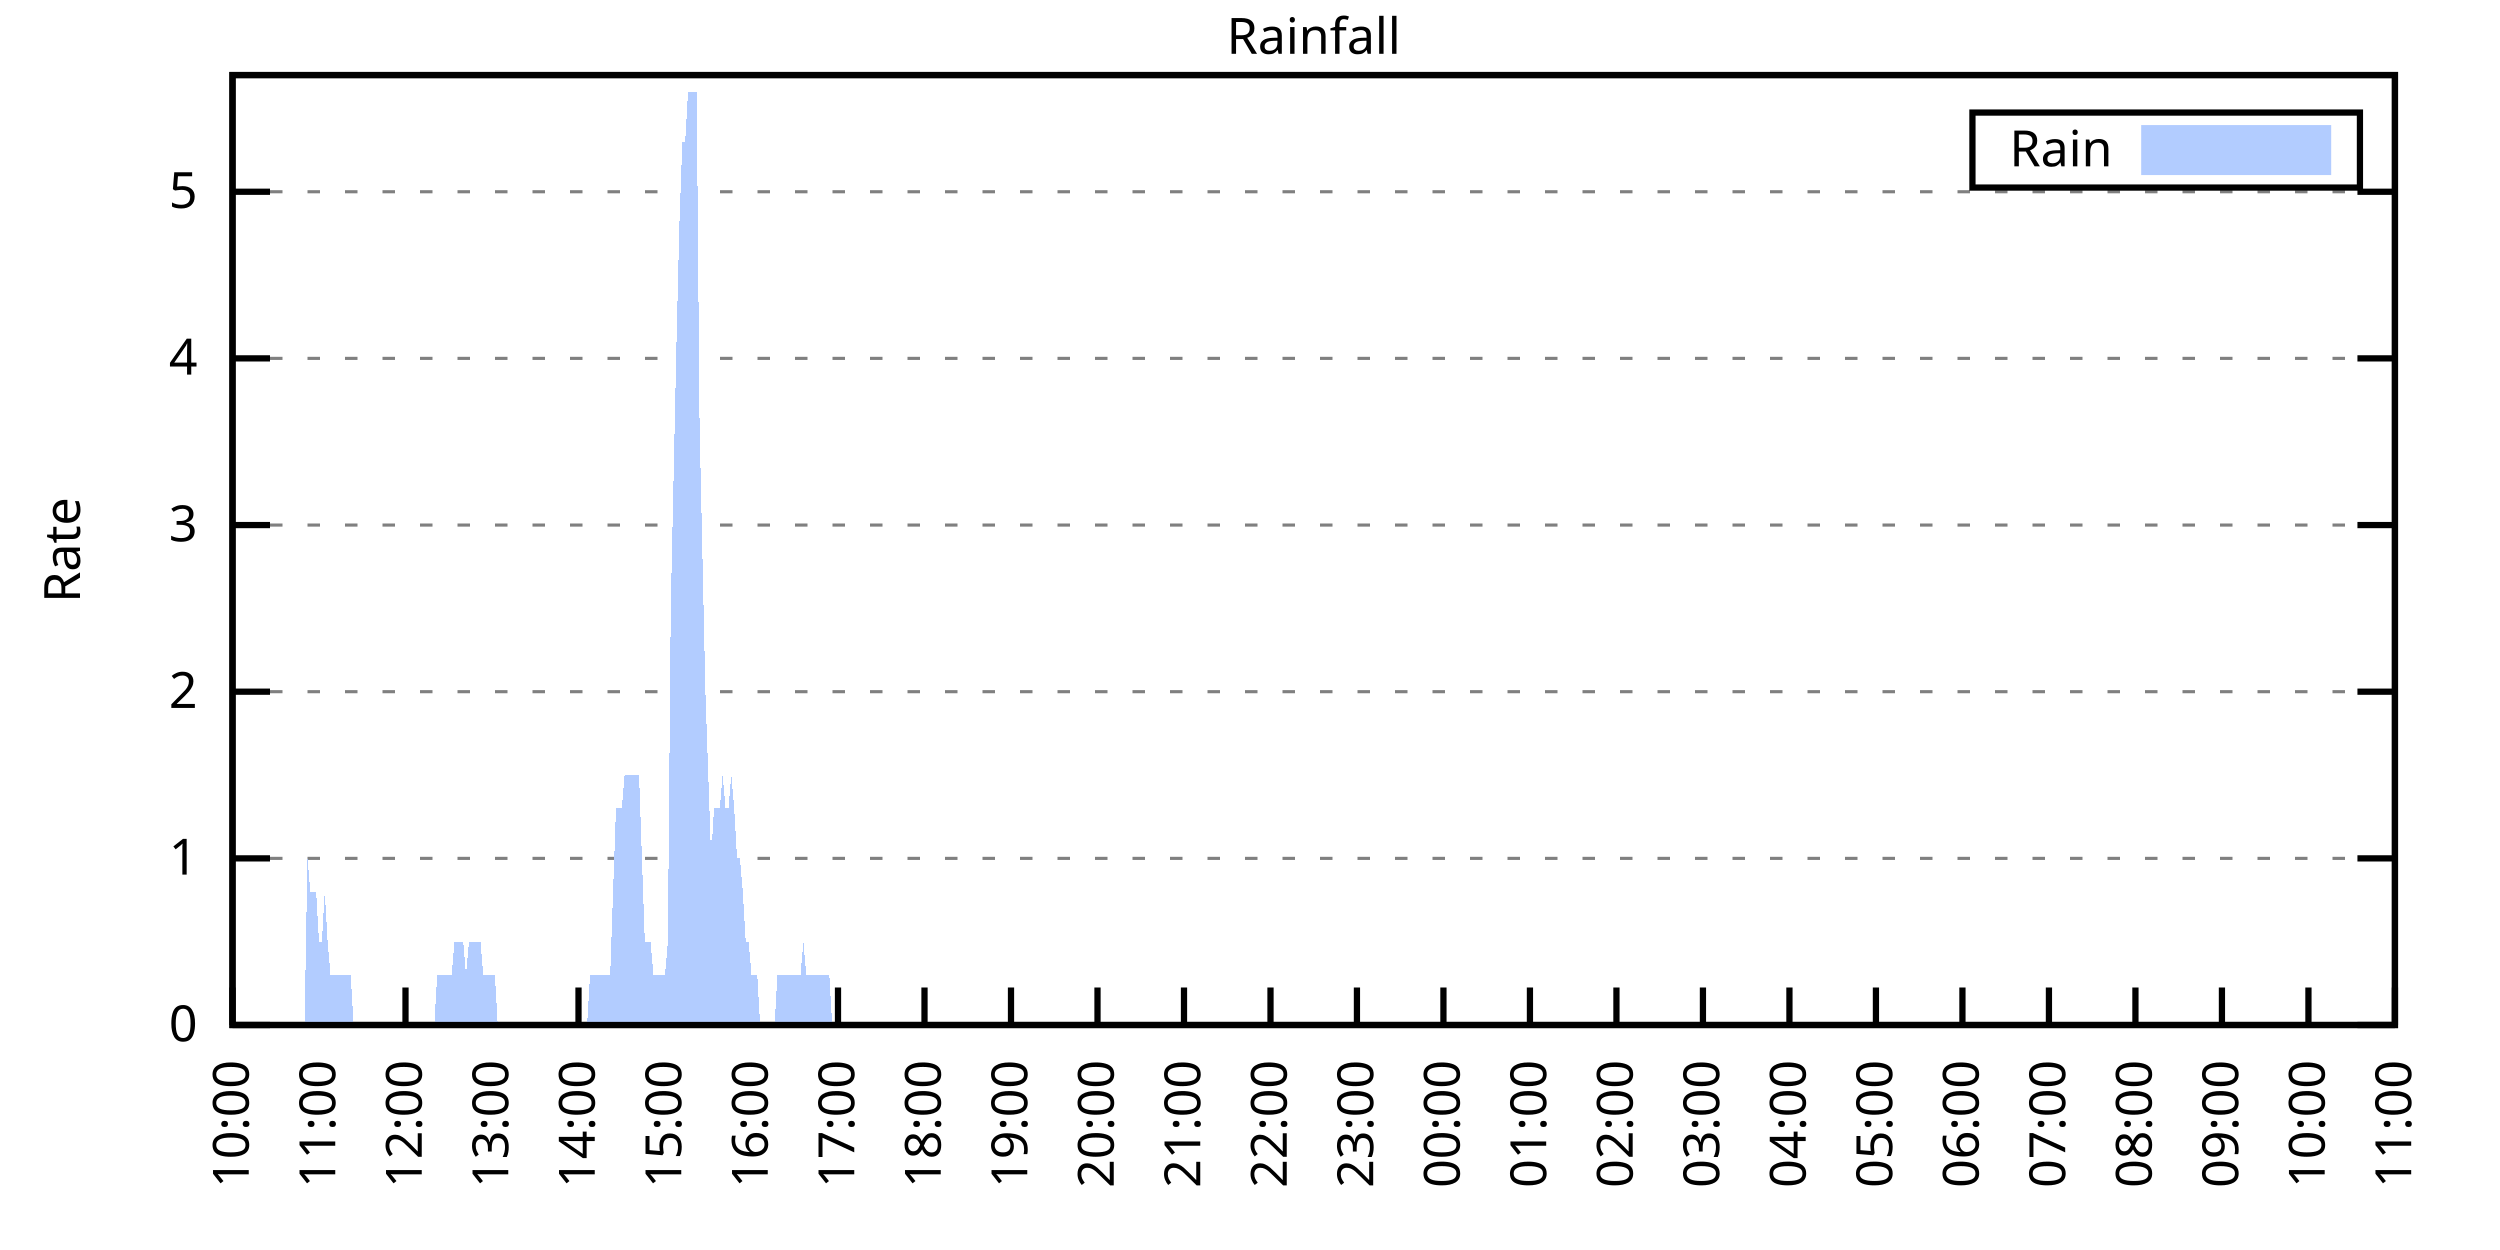
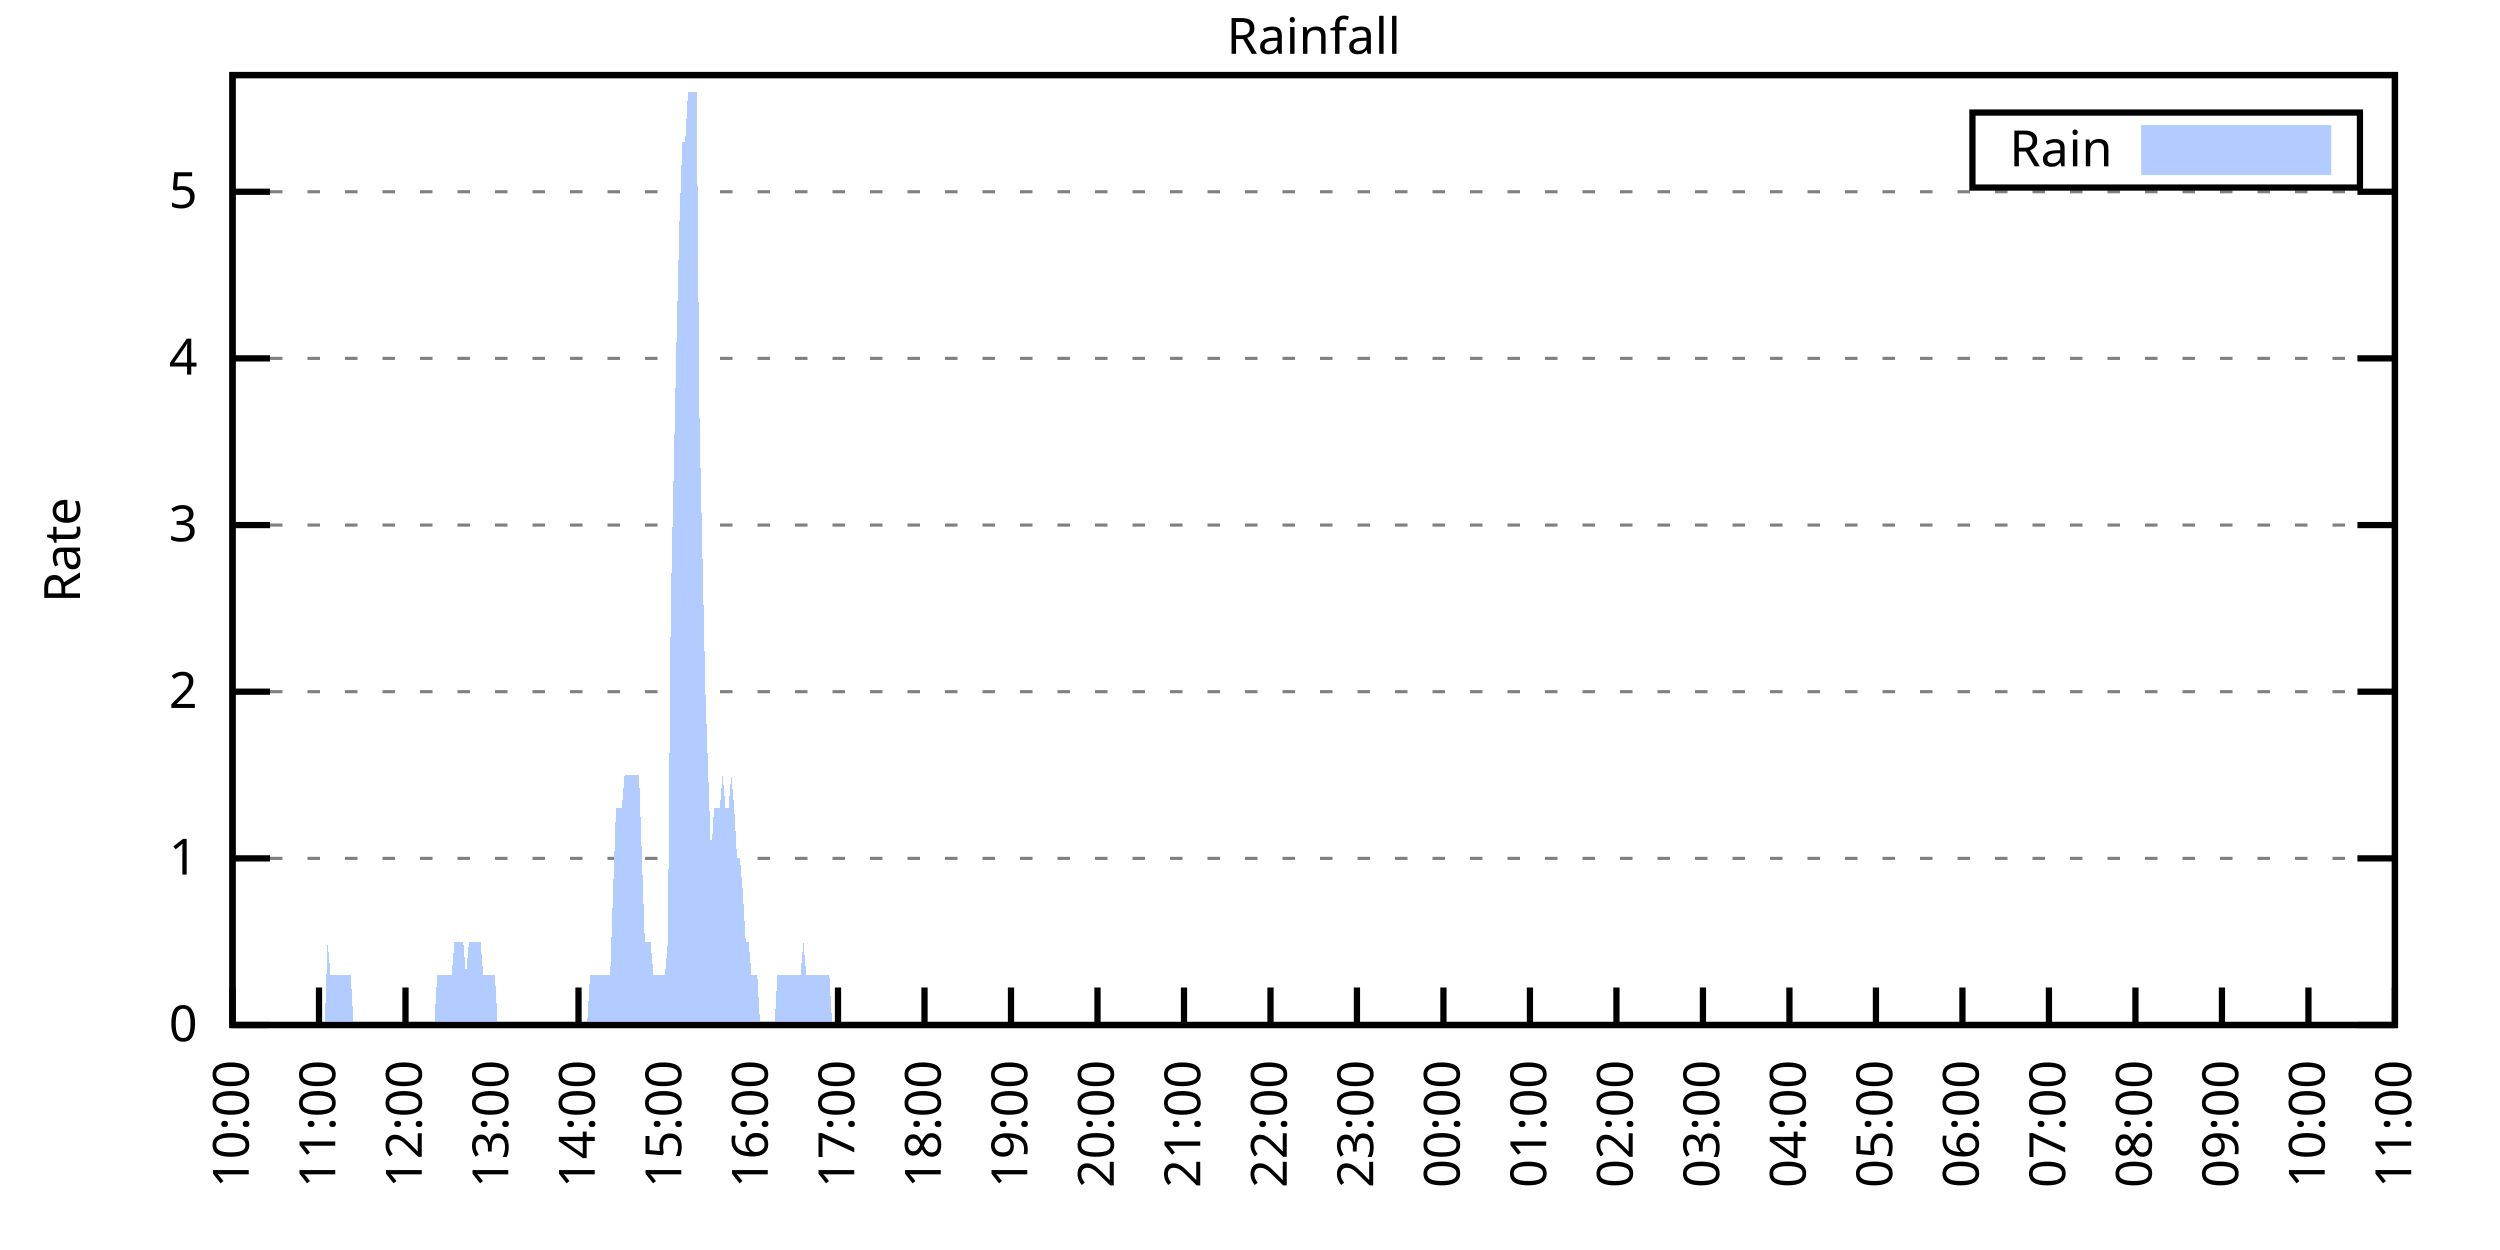
<svg xmlns="http://www.w3.org/2000/svg" xmlns:xlink="http://www.w3.org/1999/xlink" width="400" height="200" viewBox="0 0 400 200">
  <g id="gnuplot_canvas">
    <rect x="0" y="0" width="400" height="200" fill="none" />
    <defs>
      <circle id="gpDot" r="0.5" stroke-width="0.5" stroke="currentColor" />
      <path id="gpPt0" stroke-width="0.333" stroke="currentColor" d="M-1,0 h2 M0,-1 v2" />
      <path id="gpPt1" stroke-width="0.333" stroke="currentColor" d="M-1,-1 L1,1 M1,-1 L-1,1" />
      <path id="gpPt2" stroke-width="0.333" stroke="currentColor" d="M-1,0 L1,0 M0,-1 L0,1 M-1,-1 L1,1 M-1,1 L1,-1" />
      <rect id="gpPt3" stroke-width="0.333" stroke="currentColor" x="-1" y="-1" width="2" height="2" />
      <rect id="gpPt4" stroke-width="0.333" stroke="currentColor" fill="currentColor" x="-1" y="-1" width="2" height="2" />
      <circle id="gpPt5" stroke-width="0.333" stroke="currentColor" cx="0" cy="0" r="1" />
      <use xlink:href="#gpPt5" id="gpPt6" fill="currentColor" stroke="none" />
      <path id="gpPt7" stroke-width="0.333" stroke="currentColor" d="M0,-1.33 L-1.33,0.67 L1.33,0.67 z" />
      <use xlink:href="#gpPt7" id="gpPt8" fill="currentColor" stroke="none" />
      <use xlink:href="#gpPt7" id="gpPt9" stroke="currentColor" transform="rotate(180)" />
      <use xlink:href="#gpPt9" id="gpPt10" fill="currentColor" stroke="none" />
      <use xlink:href="#gpPt3" id="gpPt11" stroke="currentColor" transform="rotate(45)" />
      <use xlink:href="#gpPt11" id="gpPt12" fill="currentColor" stroke="none" />
      <path id="gpPt13" stroke-width="0.333" stroke="currentColor" d="M0,1.330 L1.265,0.411 L0.782,-1.067 L-0.782,-1.076 L-1.265,0.411 z" />
      <use xlink:href="#gpPt13" id="gpPt14" fill="currentColor" stroke="none" />
      <filter id="textbox" filterUnits="objectBoundingBox" x="0" y="0" height="1" width="1">
        <feFlood flood-color="white" flood-opacity="1" result="bgnd" />
        <feComposite in="SourceGraphic" in2="bgnd" operator="atop" />
      </filter>
      <filter id="greybox" filterUnits="objectBoundingBox" x="0" y="0" height="1" width="1">
        <feFlood flood-color="lightgrey" flood-opacity="1" result="grey" />
        <feComposite in="SourceGraphic" in2="grey" operator="atop" />
      </filter>
    </defs>
    <g fill="none" color="white" stroke="currentColor" stroke-width="1.00" stroke-linecap="butt" stroke-linejoin="miter">
</g>
    <g fill="none" color="black" stroke="currentColor" stroke-width="1.00" stroke-linecap="butt" stroke-linejoin="miter">
      <g stroke="none" shape-rendering="crispEdges">
        <polygon fill="rgb(255, 255, 255)" points="37.20,164.00 383.18,164.00 383.18,12.02 37.20,12.02 " />
      </g>
    </g>
    <g fill="none" color="black" stroke="currentColor" stroke-width="1.00" stroke-linecap="butt" stroke-linejoin="miter">
</g>
    <g fill="none" color="black" stroke="black" stroke-width="0.50" stroke-linecap="butt" stroke-linejoin="miter">
</g>
    <g fill="none" color="gray" stroke="currentColor" stroke-width="0.50" stroke-linecap="butt" stroke-linejoin="miter">
      <path stroke="gray" stroke-dasharray="2,4" class="gridline" d="M37.20,164.00 L383.19,164.00  " />
    </g>
    <g fill="none" color="gray" stroke="gray" stroke-width="1.00" stroke-linecap="butt" stroke-linejoin="miter">
</g>
    <g fill="none" color="black" stroke="currentColor" stroke-width="1.00" stroke-linecap="butt" stroke-linejoin="miter">
      <path stroke="black" d="M37.20,164.00 L43.20,164.00 M383.19,164.00 L377.19,164.00  " />
      <g transform="translate(31.60,166.60)" stroke="none" fill="black" font-family="Sans" font-size="8.00" text-anchor="end">
        <text>
          <tspan font-family="Sans"> 0</tspan>
        </text>
      </g>
    </g>
    <g fill="none" color="black" stroke="currentColor" stroke-width="1.00" stroke-linecap="butt" stroke-linejoin="miter">
</g>
    <g fill="none" color="black" stroke="black" stroke-width="0.50" stroke-linecap="butt" stroke-linejoin="miter">
</g>
    <g fill="none" color="gray" stroke="currentColor" stroke-width="0.50" stroke-linecap="butt" stroke-linejoin="miter">
      <path stroke="gray" stroke-dasharray="2,4" class="gridline" d="M37.20,137.34 L383.19,137.34  " />
    </g>
    <g fill="none" color="gray" stroke="gray" stroke-width="1.00" stroke-linecap="butt" stroke-linejoin="miter">
</g>
    <g fill="none" color="black" stroke="currentColor" stroke-width="1.00" stroke-linecap="butt" stroke-linejoin="miter">
      <path stroke="black" d="M37.20,137.34 L43.20,137.34 M383.19,137.34 L377.19,137.34  " />
      <g transform="translate(31.60,139.94)" stroke="none" fill="black" font-family="Sans" font-size="8.00" text-anchor="end">
        <text>
          <tspan font-family="Sans"> 1</tspan>
        </text>
      </g>
    </g>
    <g fill="none" color="black" stroke="currentColor" stroke-width="1.00" stroke-linecap="butt" stroke-linejoin="miter">
</g>
    <g fill="none" color="black" stroke="black" stroke-width="0.50" stroke-linecap="butt" stroke-linejoin="miter">
</g>
    <g fill="none" color="gray" stroke="currentColor" stroke-width="0.50" stroke-linecap="butt" stroke-linejoin="miter">
      <path stroke="gray" stroke-dasharray="2,4" class="gridline" d="M37.20,110.67 L383.19,110.67  " />
    </g>
    <g fill="none" color="gray" stroke="gray" stroke-width="1.00" stroke-linecap="butt" stroke-linejoin="miter">
</g>
    <g fill="none" color="black" stroke="currentColor" stroke-width="1.00" stroke-linecap="butt" stroke-linejoin="miter">
      <path stroke="black" d="M37.20,110.67 L43.20,110.67 M383.19,110.67 L377.19,110.67  " />
      <g transform="translate(31.60,113.27)" stroke="none" fill="black" font-family="Sans" font-size="8.00" text-anchor="end">
        <text>
          <tspan font-family="Sans"> 2</tspan>
        </text>
      </g>
    </g>
    <g fill="none" color="black" stroke="currentColor" stroke-width="1.00" stroke-linecap="butt" stroke-linejoin="miter">
</g>
    <g fill="none" color="black" stroke="black" stroke-width="0.50" stroke-linecap="butt" stroke-linejoin="miter">
</g>
    <g fill="none" color="gray" stroke="currentColor" stroke-width="0.50" stroke-linecap="butt" stroke-linejoin="miter">
      <path stroke="gray" stroke-dasharray="2,4" class="gridline" d="M37.20,84.01 L383.19,84.01  " />
    </g>
    <g fill="none" color="gray" stroke="gray" stroke-width="1.00" stroke-linecap="butt" stroke-linejoin="miter">
</g>
    <g fill="none" color="black" stroke="currentColor" stroke-width="1.00" stroke-linecap="butt" stroke-linejoin="miter">
      <path stroke="black" d="M37.20,84.01 L43.20,84.01 M383.19,84.01 L377.19,84.01  " />
      <g transform="translate(31.60,86.61)" stroke="none" fill="black" font-family="Sans" font-size="8.00" text-anchor="end">
        <text>
          <tspan font-family="Sans"> 3</tspan>
        </text>
      </g>
    </g>
    <g fill="none" color="black" stroke="currentColor" stroke-width="1.00" stroke-linecap="butt" stroke-linejoin="miter">
</g>
    <g fill="none" color="black" stroke="black" stroke-width="0.50" stroke-linecap="butt" stroke-linejoin="miter">
</g>
    <g fill="none" color="gray" stroke="currentColor" stroke-width="0.50" stroke-linecap="butt" stroke-linejoin="miter">
      <path stroke="gray" stroke-dasharray="2,4" class="gridline" d="M37.20,57.34 L383.19,57.34  " />
    </g>
    <g fill="none" color="gray" stroke="gray" stroke-width="1.00" stroke-linecap="butt" stroke-linejoin="miter">
</g>
    <g fill="none" color="black" stroke="currentColor" stroke-width="1.00" stroke-linecap="butt" stroke-linejoin="miter">
      <path stroke="black" d="M37.20,57.34 L43.20,57.34 M383.19,57.34 L377.19,57.34  " />
      <g transform="translate(31.60,59.94)" stroke="none" fill="black" font-family="Sans" font-size="8.00" text-anchor="end">
        <text>
          <tspan font-family="Sans"> 4</tspan>
        </text>
      </g>
    </g>
    <g fill="none" color="black" stroke="currentColor" stroke-width="1.00" stroke-linecap="butt" stroke-linejoin="miter">
</g>
    <g fill="none" color="black" stroke="black" stroke-width="0.50" stroke-linecap="butt" stroke-linejoin="miter">
</g>
    <g fill="none" color="gray" stroke="currentColor" stroke-width="0.50" stroke-linecap="butt" stroke-linejoin="miter">
      <path stroke="gray" stroke-dasharray="2,4" class="gridline" d="M37.20,30.68 L383.19,30.68  " />
    </g>
    <g fill="none" color="gray" stroke="gray" stroke-width="1.00" stroke-linecap="butt" stroke-linejoin="miter">
</g>
    <g fill="none" color="black" stroke="currentColor" stroke-width="1.00" stroke-linecap="butt" stroke-linejoin="miter">
      <path stroke="black" d="M37.20,30.68 L43.20,30.68 M383.19,30.68 L377.19,30.68  " />
      <g transform="translate(31.60,33.28)" stroke="none" fill="black" font-family="Sans" font-size="8.00" text-anchor="end">
        <text>
          <tspan font-family="Sans"> 5</tspan>
        </text>
      </g>
    </g>
    <g fill="none" color="black" stroke="currentColor" stroke-width="1.00" stroke-linecap="butt" stroke-linejoin="miter">
      <path stroke="black" d="M37.20,164.00 L37.20,158.00  " />
      <g transform="translate(39.80,169.60) rotate(270.00)" stroke="none" fill="black" font-family="Sans" font-size="8.00" text-anchor="end">
        <text>
          <tspan font-family="Sans">10:00</tspan>
        </text>
      </g>
    </g>
    <g fill="none" color="black" stroke="currentColor" stroke-width="1.00" stroke-linecap="butt" stroke-linejoin="miter">
      <path stroke="black" d="M51.04,164.00 L51.04,158.00  " />
      <g transform="translate(53.64,169.60) rotate(270.00)" stroke="none" fill="black" font-family="Sans" font-size="8.00" text-anchor="end">
        <text>
          <tspan font-family="Sans">11:00</tspan>
        </text>
      </g>
    </g>
    <g fill="none" color="black" stroke="currentColor" stroke-width="1.00" stroke-linecap="butt" stroke-linejoin="miter">
      <path stroke="black" d="M64.88,164.00 L64.88,158.00  " />
      <g transform="translate(67.48,169.60) rotate(270.00)" stroke="none" fill="black" font-family="Sans" font-size="8.00" text-anchor="end">
        <text>
          <tspan font-family="Sans">12:00</tspan>
        </text>
      </g>
    </g>
    <g fill="none" color="black" stroke="currentColor" stroke-width="1.00" stroke-linecap="butt" stroke-linejoin="miter">
      <path stroke="black" d="M78.72,164.00 L78.72,158.00  " />
      <g transform="translate(81.32,169.60) rotate(270.00)" stroke="none" fill="black" font-family="Sans" font-size="8.00" text-anchor="end">
        <text>
          <tspan font-family="Sans">13:00</tspan>
        </text>
      </g>
    </g>
    <g fill="none" color="black" stroke="currentColor" stroke-width="1.00" stroke-linecap="butt" stroke-linejoin="miter">
      <path stroke="black" d="M92.56,164.00 L92.56,158.00  " />
      <g transform="translate(95.16,169.60) rotate(270.00)" stroke="none" fill="black" font-family="Sans" font-size="8.00" text-anchor="end">
        <text>
          <tspan font-family="Sans">14:00</tspan>
        </text>
      </g>
    </g>
    <g fill="none" color="black" stroke="currentColor" stroke-width="1.00" stroke-linecap="butt" stroke-linejoin="miter">
      <path stroke="black" d="M106.40,164.00 L106.40,158.00  " />
      <g transform="translate(109.00,169.60) rotate(270.00)" stroke="none" fill="black" font-family="Sans" font-size="8.00" text-anchor="end">
        <text>
          <tspan font-family="Sans">15:00</tspan>
        </text>
      </g>
    </g>
    <g fill="none" color="black" stroke="currentColor" stroke-width="1.00" stroke-linecap="butt" stroke-linejoin="miter">
      <path stroke="black" d="M120.24,164.00 L120.24,158.00  " />
      <g transform="translate(122.84,169.60) rotate(270.00)" stroke="none" fill="black" font-family="Sans" font-size="8.00" text-anchor="end">
        <text>
          <tspan font-family="Sans">16:00</tspan>
        </text>
      </g>
    </g>
    <g fill="none" color="black" stroke="currentColor" stroke-width="1.00" stroke-linecap="butt" stroke-linejoin="miter">
      <path stroke="black" d="M134.08,164.00 L134.08,158.00  " />
      <g transform="translate(136.68,169.60) rotate(270.00)" stroke="none" fill="black" font-family="Sans" font-size="8.00" text-anchor="end">
        <text>
          <tspan font-family="Sans">17:00</tspan>
        </text>
      </g>
    </g>
    <g fill="none" color="black" stroke="currentColor" stroke-width="1.00" stroke-linecap="butt" stroke-linejoin="miter">
      <path stroke="black" d="M147.92,164.00 L147.92,158.00  " />
      <g transform="translate(150.52,169.60) rotate(270.00)" stroke="none" fill="black" font-family="Sans" font-size="8.00" text-anchor="end">
        <text>
          <tspan font-family="Sans">18:00</tspan>
        </text>
      </g>
    </g>
    <g fill="none" color="black" stroke="currentColor" stroke-width="1.00" stroke-linecap="butt" stroke-linejoin="miter">
      <path stroke="black" d="M161.76,164.00 L161.76,158.00  " />
      <g transform="translate(164.36,169.60) rotate(270.00)" stroke="none" fill="black" font-family="Sans" font-size="8.00" text-anchor="end">
        <text>
          <tspan font-family="Sans">19:00</tspan>
        </text>
      </g>
    </g>
    <g fill="none" color="black" stroke="currentColor" stroke-width="1.00" stroke-linecap="butt" stroke-linejoin="miter">
      <path stroke="black" d="M175.60,164.00 L175.60,158.00  " />
      <g transform="translate(178.20,169.60) rotate(270.00)" stroke="none" fill="black" font-family="Sans" font-size="8.00" text-anchor="end">
        <text>
          <tspan font-family="Sans">20:00</tspan>
        </text>
      </g>
    </g>
    <g fill="none" color="black" stroke="currentColor" stroke-width="1.00" stroke-linecap="butt" stroke-linejoin="miter">
      <path stroke="black" d="M189.44,164.00 L189.44,158.00  " />
      <g transform="translate(192.04,169.60) rotate(270.00)" stroke="none" fill="black" font-family="Sans" font-size="8.00" text-anchor="end">
        <text>
          <tspan font-family="Sans">21:00</tspan>
        </text>
      </g>
    </g>
    <g fill="none" color="black" stroke="currentColor" stroke-width="1.00" stroke-linecap="butt" stroke-linejoin="miter">
      <path stroke="black" d="M203.28,164.00 L203.28,158.00  " />
      <g transform="translate(205.88,169.60) rotate(270.00)" stroke="none" fill="black" font-family="Sans" font-size="8.00" text-anchor="end">
        <text>
          <tspan font-family="Sans">22:00</tspan>
        </text>
      </g>
    </g>
    <g fill="none" color="black" stroke="currentColor" stroke-width="1.00" stroke-linecap="butt" stroke-linejoin="miter">
      <path stroke="black" d="M217.11,164.00 L217.11,158.00  " />
      <g transform="translate(219.71,169.60) rotate(270.00)" stroke="none" fill="black" font-family="Sans" font-size="8.00" text-anchor="end">
        <text>
          <tspan font-family="Sans">23:00</tspan>
        </text>
      </g>
    </g>
    <g fill="none" color="black" stroke="currentColor" stroke-width="1.00" stroke-linecap="butt" stroke-linejoin="miter">
      <path stroke="black" d="M230.95,164.00 L230.95,158.00  " />
      <g transform="translate(233.55,169.60) rotate(270.00)" stroke="none" fill="black" font-family="Sans" font-size="8.00" text-anchor="end">
        <text>
          <tspan font-family="Sans">00:00</tspan>
        </text>
      </g>
    </g>
    <g fill="none" color="black" stroke="currentColor" stroke-width="1.00" stroke-linecap="butt" stroke-linejoin="miter">
      <path stroke="black" d="M244.79,164.00 L244.79,158.00  " />
      <g transform="translate(247.39,169.60) rotate(270.00)" stroke="none" fill="black" font-family="Sans" font-size="8.00" text-anchor="end">
        <text>
          <tspan font-family="Sans">01:00</tspan>
        </text>
      </g>
    </g>
    <g fill="none" color="black" stroke="currentColor" stroke-width="1.00" stroke-linecap="butt" stroke-linejoin="miter">
      <path stroke="black" d="M258.63,164.00 L258.63,158.00  " />
      <g transform="translate(261.23,169.60) rotate(270.00)" stroke="none" fill="black" font-family="Sans" font-size="8.00" text-anchor="end">
        <text>
          <tspan font-family="Sans">02:00</tspan>
        </text>
      </g>
    </g>
    <g fill="none" color="black" stroke="currentColor" stroke-width="1.00" stroke-linecap="butt" stroke-linejoin="miter">
      <path stroke="black" d="M272.47,164.00 L272.47,158.00  " />
      <g transform="translate(275.07,169.60) rotate(270.00)" stroke="none" fill="black" font-family="Sans" font-size="8.00" text-anchor="end">
        <text>
          <tspan font-family="Sans">03:00</tspan>
        </text>
      </g>
    </g>
    <g fill="none" color="black" stroke="currentColor" stroke-width="1.00" stroke-linecap="butt" stroke-linejoin="miter">
      <path stroke="black" d="M286.31,164.00 L286.31,158.00  " />
      <g transform="translate(288.91,169.60) rotate(270.00)" stroke="none" fill="black" font-family="Sans" font-size="8.00" text-anchor="end">
        <text>
          <tspan font-family="Sans">04:00</tspan>
        </text>
      </g>
    </g>
    <g fill="none" color="black" stroke="currentColor" stroke-width="1.00" stroke-linecap="butt" stroke-linejoin="miter">
      <path stroke="black" d="M300.15,164.00 L300.15,158.00  " />
      <g transform="translate(302.75,169.60) rotate(270.00)" stroke="none" fill="black" font-family="Sans" font-size="8.00" text-anchor="end">
        <text>
          <tspan font-family="Sans">05:00</tspan>
        </text>
      </g>
    </g>
    <g fill="none" color="black" stroke="currentColor" stroke-width="1.00" stroke-linecap="butt" stroke-linejoin="miter">
      <path stroke="black" d="M313.99,164.00 L313.99,158.00  " />
      <g transform="translate(316.59,169.60) rotate(270.00)" stroke="none" fill="black" font-family="Sans" font-size="8.00" text-anchor="end">
        <text>
          <tspan font-family="Sans">06:00</tspan>
        </text>
      </g>
    </g>
    <g fill="none" color="black" stroke="currentColor" stroke-width="1.00" stroke-linecap="butt" stroke-linejoin="miter">
      <path stroke="black" d="M327.83,164.00 L327.83,158.00  " />
      <g transform="translate(330.43,169.60) rotate(270.00)" stroke="none" fill="black" font-family="Sans" font-size="8.00" text-anchor="end">
        <text>
          <tspan font-family="Sans">07:00</tspan>
        </text>
      </g>
    </g>
    <g fill="none" color="black" stroke="currentColor" stroke-width="1.00" stroke-linecap="butt" stroke-linejoin="miter">
      <path stroke="black" d="M341.67,164.00 L341.67,158.00  " />
      <g transform="translate(344.27,169.60) rotate(270.00)" stroke="none" fill="black" font-family="Sans" font-size="8.00" text-anchor="end">
        <text>
          <tspan font-family="Sans">08:00</tspan>
        </text>
      </g>
    </g>
    <g fill="none" color="black" stroke="currentColor" stroke-width="1.00" stroke-linecap="butt" stroke-linejoin="miter">
      <path stroke="black" d="M355.51,164.00 L355.51,158.00  " />
      <g transform="translate(358.11,169.60) rotate(270.00)" stroke="none" fill="black" font-family="Sans" font-size="8.00" text-anchor="end">
        <text>
          <tspan font-family="Sans">09:00</tspan>
        </text>
      </g>
    </g>
    <g fill="none" color="black" stroke="currentColor" stroke-width="1.00" stroke-linecap="butt" stroke-linejoin="miter">
      <path stroke="black" d="M369.35,164.00 L369.35,158.00  " />
      <g transform="translate(371.95,169.60) rotate(270.00)" stroke="none" fill="black" font-family="Sans" font-size="8.00" text-anchor="end">
        <text>
          <tspan font-family="Sans">10:00</tspan>
        </text>
      </g>
    </g>
    <g fill="none" color="black" stroke="currentColor" stroke-width="1.00" stroke-linecap="butt" stroke-linejoin="miter">
      <path stroke="black" d="M383.19,164.00 L383.19,158.00  " />
      <g transform="translate(385.79,169.60) rotate(270.00)" stroke="none" fill="black" font-family="Sans" font-size="8.00" text-anchor="end">
        <text>
          <tspan font-family="Sans">11:00</tspan>
        </text>
      </g>
    </g>
    <g fill="none" color="black" stroke="currentColor" stroke-width="1.00" stroke-linecap="butt" stroke-linejoin="miter">
</g>
    <g fill="none" color="black" stroke="currentColor" stroke-width="1.00" stroke-linecap="butt" stroke-linejoin="miter">
      <path stroke="black" d="M37.20,12.01 L37.20,164.00 L383.19,164.00 L383.19,12.01 L37.20,12.01 Z  " />
    </g>
    <g fill="none" color="black" stroke="currentColor" stroke-width="1.00" stroke-linecap="butt" stroke-linejoin="miter">
</g>
    <g fill="none" color="black" stroke="currentColor" stroke-width="1.00" stroke-linecap="butt" stroke-linejoin="miter">
      <path stroke="black" d="M315.59,30.01 L315.59,18.01 L377.59,18.01 L377.59,30.01 L315.59,30.01 Z  " />
    </g>
    <g id="Rainfall_plot_1">
      <g fill="none" color="white" stroke="black" stroke-width="2.00" stroke-linecap="butt" stroke-linejoin="miter">
</g>
      <g fill="none" color="black" stroke="currentColor" stroke-width="2.00" stroke-linecap="butt" stroke-linejoin="miter">
        <g transform="translate(337.99,26.61)" stroke="none" fill="black" font-family="Sans" font-size="8.00" text-anchor="end">
          <text>
            <tspan font-family="Sans">Rain</tspan>
          </text>
        </g>
      </g>
      <g fill="none" color="black" stroke="currentColor" stroke-width="2.00" stroke-linecap="butt" stroke-linejoin="miter">
        <g stroke="none" shape-rendering="crispEdges">
          <polygon fill="rgb(178, 204, 255)" points="343.59,27.01 371.99,27.01 371.99,21.01 343.59,21.01 " />
        </g>
        <path stroke="rgb(178, 204, 255)" d="M343.59,27.01 L371.99,27.01 L371.99,21.01 L343.59,21.01 L343.59,27.01 Z  " />
      </g>
      <g fill="none" color="black" stroke="currentColor" stroke-width="2.00" stroke-linecap="butt" stroke-linejoin="miter">
        <g stroke="none" shape-rendering="crispEdges">
-           <polygon fill="rgb(178, 204, 255)" points="44.58,164.00 45.04,164.00 45.50,164.00 45.97,164.00 46.43,164.00 46.89,164.00 47.35,164.00 47.81,164.00 48.27,164.00 48.73,164.00 49.19,137.34 49.66,142.67 50.12,142.67 50.58,142.67 51.04,150.67 51.50,150.67 51.96,142.67 52.42,150.67 52.88,156.00 53.35,156.00 53.81,156.00 54.27,156.00 54.73,156.00 55.19,156.00 55.65,156.00 56.11,156.00 56.58,164.00 57.04,164.00 57.50,164.00 57.96,164.00 58.42,164.00 58.88,164.00 59.34,164.00 59.80,164.00 60.27,164.00 60.73,164.00 61.19,164.00 61.65,164.00 62.11,164.00 62.57,164.00 63.03,164.00 63.50,164.00 63.96,164.00 64.42,164.00 64.88,164.00 65.34,164.00 65.80,164.00 66.26,164.00 66.72,164.00 67.19,164.00 67.65,164.00 68.11,164.00 68.57,164.00 69.03,164.00 69.49,164.00 69.95,156.00 70.42,156.00 70.88,156.00 71.34,156.00 71.80,156.00 72.26,156.00 72.72,150.67 73.18,150.67 73.64,150.67 74.11,150.67 74.57,156.00 75.03,150.67 75.49,150.67 75.95,150.67 76.41,150.67 76.87,150.67 77.33,156.00 77.80,156.00 78.26,156.00 78.72,156.00 79.18,156.00 79.64,164.00 80.10,164.00 80.56,164.00 81.03,164.00 81.49,164.00 81.95,164.00 82.41,164.00 82.87,164.00 83.33,164.00 83.79,164.00 84.25,164.00 84.72,164.00 85.18,164.00 85.64,164.00 86.10,164.00 86.56,164.00 87.02,164.00 87.48,164.00 87.95,164.00 88.41,164.00 88.87,164.00 89.33,164.00 89.79,164.00 90.25,164.00 90.71,164.00 91.17,164.00 91.64,164.00 92.10,164.00 92.56,164.00 93.02,164.00 93.48,164.00 93.94,164.00 94.40,156.00 94.87,156.00 95.33,156.00 95.79,156.00 96.25,156.00 96.71,156.00 97.17,156.00 97.63,156.00 98.09,142.67 98.56,129.34 99.02,129.34 99.48,129.34 99.94,124.00 100.40,124.00 100.86,124.00 101.32,124.00 101.78,124.00 102.25,124.00 102.71,137.34 103.17,150.67 103.63,150.67 104.09,150.67 104.55,156.00 105.01,156.00 105.48,156.00 105.94,156.00 106.40,156.00 106.86,150.67 107.32,97.34 107.78,76.01 108.24,54.67 108.70,36.01 109.17,22.68 109.63,22.68 110.09,14.68 110.55,14.68 111.01,14.68 111.47,14.68 111.93,68.01 112.40,89.34 112.86,110.67 113.32,124.00 113.78,137.34 114.24,129.34 114.70,129.34 115.16,129.34 115.62,124.00 116.09,129.34 116.55,129.34 117.01,124.00 117.47,129.34 117.93,137.34 118.39,137.34 118.85,142.67 119.31,150.67 119.78,150.67 120.24,156.00 120.70,156.00 121.16,156.00 121.62,164.00 122.08,164.00 122.54,164.00 123.01,164.00 123.47,164.00 123.93,164.00 124.39,156.00 124.85,156.00 125.31,156.00 125.77,156.00 126.23,156.00 126.70,156.00 127.16,156.00 127.62,156.00 128.08,156.00 128.54,150.67 129.00,156.00 129.46,156.00 129.93,156.00 130.39,156.00 130.85,156.00 131.31,156.00 131.77,156.00 132.23,156.00 132.69,156.00 133.15,164.00 133.62,164.00 134.08,164.00 134.54,164.00 135.00,164.00 135.46,164.00 135.92,164.00 136.38,164.00 136.85,164.00 137.31,164.00 137.77,164.00 138.23,164.00 138.69,164.00 139.15,164.00 139.61,164.00 140.07,164.00 140.54,164.00 141.00,164.00 141.46,164.00 141.92,164.00 142.38,164.00 142.84,164.00 143.30,164.00 143.76,164.00 144.23,164.00 144.69,164.00 145.15,164.00 145.61,164.00 146.07,164.00 146.53,164.00 146.99,164.00 147.46,164.00 147.92,164.00 148.38,164.00 148.84,164.00 149.30,164.00 149.76,164.00 150.22,164.00 150.68,164.00 151.15,164.00 151.61,164.00 152.07,164.00 152.53,164.00 152.99,164.00 153.45,164.00 153.91,164.00 154.38,164.00 154.84,164.00 155.30,164.00 155.76,164.00 156.22,164.00 156.68,164.00 157.14,164.00 157.60,164.00 158.07,164.00 158.53,164.00 158.99,164.00 159.45,164.00 159.91,164.00 160.37,164.00 160.83,164.00 161.30,164.00 161.76,164.00 162.22,164.00 162.68,164.00 163.14,164.00 163.60,164.00 164.06,164.00 164.52,164.00 164.99,164.00 165.45,164.00 165.91,164.00 166.37,164.00 166.83,164.00 167.29,164.00 167.75,164.00 168.21,164.00 168.68,164.00 169.14,164.00 169.60,164.00 170.06,164.00 170.52,164.00 170.98,164.00 171.44,164.00 171.91,164.00 172.37,164.00 172.83,164.00 173.29,164.00 173.75,164.00 174.21,164.00 174.67,164.00 175.13,164.00 175.60,164.00 176.06,164.00 176.52,164.00 176.98,164.00 177.44,164.00 177.90,164.00 178.36,164.00 178.83,164.00 179.29,164.00 179.75,164.00 180.21,164.00 180.67,164.00 181.13,164.00 181.59,164.00 182.05,164.00 182.52,164.00 182.98,164.00 183.44,164.00 183.90,164.00 184.36,164.00 184.82,164.00 185.28,164.00 185.75,164.00 186.21,164.00 186.67,164.00 187.13,164.00 187.59,164.00 188.05,164.00 188.51,164.00 188.97,164.00 189.44,164.00 189.90,164.00 190.36,164.00 190.82,164.00 191.28,164.00 191.74,164.00 192.20,164.00 192.66,164.00 193.13,164.00 193.59,164.00 194.05,164.00 194.51,164.00 194.97,164.00 195.43,164.00 195.89,164.00 196.36,164.00 196.82,164.00 197.28,164.00 197.74,164.00 198.20,164.00 198.66,164.00 199.12,164.00 199.58,164.00 200.05,164.00 200.51,164.00 200.97,164.00 201.43,164.00 201.89,164.00 202.35,164.00 202.81,164.00 203.28,164.00 203.74,164.00 204.20,164.00 204.66,164.00 205.12,164.00 205.58,164.00 206.04,164.00 206.50,164.00 206.97,164.00 207.43,164.00 207.89,164.00 208.35,164.00 208.81,164.00 209.27,164.00 209.73,164.00 210.20,164.00 210.66,164.00 211.12,164.00 211.58,164.00 212.04,164.00 212.50,164.00 212.96,164.00 213.42,164.00 213.89,164.00 214.35,164.00 214.81,164.00 215.27,164.00 215.73,164.00 216.19,164.00 216.65,164.00 217.11,164.00 217.58,164.00 218.04,164.00 218.50,164.00 218.96,164.00 219.42,164.00 219.88,164.00 220.34,164.00 220.81,164.00 221.27,164.00 221.73,164.00 222.19,164.00 222.65,164.00 223.11,164.00 223.57,164.00 224.03,164.00 224.50,164.00 224.96,164.00 225.42,164.00 225.88,164.00 226.34,164.00 226.80,164.00 227.26,164.00 227.73,164.00 228.19,164.00 228.65,164.00 229.11,164.00 229.57,164.00 230.03,164.00 230.49,164.00 230.95,164.00 231.42,164.00 231.88,164.00 232.34,164.00 232.80,164.00 233.26,164.00 233.72,164.00 234.18,164.00 234.64,164.00 235.11,164.00 235.57,164.00 236.03,164.00 236.49,164.00 236.95,164.00 237.41,164.00 237.87,164.00 238.34,164.00 238.80,164.00 239.26,164.00 239.72,164.00 240.18,164.00 240.64,164.00 241.10,164.00 241.56,164.00 242.03,164.00 242.49,164.00 242.95,164.00 243.41,164.00 243.87,164.00 244.33,164.00 244.79,164.00 245.26,164.00 245.72,164.00 246.18,164.00 246.64,164.00 247.10,164.00 247.56,164.00 248.02,164.00 248.48,164.00 248.95,164.00 249.41,164.00 249.87,164.00 250.33,164.00 250.79,164.00 251.25,164.00 251.71,164.00 252.18,164.00 252.64,164.00 253.10,164.00 253.56,164.00 254.02,164.00 254.48,164.00 254.94,164.00 255.40,164.00 255.87,164.00 256.33,164.00 256.79,164.00 257.25,164.00 257.71,164.00 258.17,164.00 258.63,164.00 259.09,164.00 259.56,164.00 260.02,164.00 260.48,164.00 260.94,164.00 261.40,164.00 261.86,164.00 262.32,164.00 262.79,164.00 263.25,164.00 263.71,164.00 264.17,164.00 264.63,164.00 265.09,164.00 265.55,164.00 266.01,164.00 266.48,164.00 266.94,164.00 267.40,164.00 267.86,164.00 268.32,164.00 268.78,164.00 269.24,164.00 269.71,164.00 270.17,164.00 270.63,164.00 271.09,164.00 271.55,164.00 272.01,164.00 272.47,164.00 272.93,164.00 273.40,164.00 273.86,164.00 274.32,164.00 274.78,164.00 275.24,164.00 275.70,164.00 276.16,164.00 276.63,164.00 277.09,164.00 277.55,164.00 278.01,164.00 278.47,164.00 278.93,164.00 279.39,164.00 279.85,164.00 280.32,164.00 280.78,164.00 281.24,164.00 281.70,164.00 282.16,164.00 282.62,164.00 283.08,164.00 283.54,164.00 284.01,164.00 284.47,164.00 284.93,164.00 285.39,164.00 285.85,164.00 286.31,164.00 286.77,164.00 287.24,164.00 287.70,164.00 288.16,164.00 288.62,164.00 289.08,164.00 289.54,164.00 290.00,164.00 290.46,164.00 290.93,164.00 291.39,164.00 291.85,164.00 292.31,164.00 292.77,164.00 293.23,164.00 293.69,164.00 294.16,164.00 294.62,164.00 295.08,164.00 295.54,164.00 296.00,164.00 296.46,164.00 296.92,164.00 297.38,164.00 297.85,164.00 298.31,164.00 298.77,164.00 299.23,164.00 299.69,164.00 300.15,164.00 300.61,164.00 301.08,164.00 301.54,164.00 302.00,164.00 302.46,164.00 302.92,164.00 303.38,164.00 303.84,164.00 304.30,164.00 304.77,164.00 305.23,164.00 305.69,164.00 306.15,164.00 306.61,164.00 307.07,164.00 307.53,164.00 307.99,164.00 308.46,164.00 308.92,164.00 309.38,164.00 309.84,164.00 310.30,164.00 310.76,164.00 311.22,164.00 311.69,164.00 312.15,164.00 312.61,164.00 313.07,164.00 313.53,164.00 313.99,164.00 314.45,164.00 314.91,164.00 315.38,164.00 315.84,164.00 316.30,164.00 316.76,164.00 317.22,164.00 317.68,164.00 318.14,164.00 318.61,164.00 319.07,164.00 319.53,164.00 319.99,164.00 320.45,164.00 320.91,164.00 321.37,164.00 321.83,164.00 322.30,164.00 322.76,164.00 323.22,164.00 323.68,164.00 324.14,164.00 324.60,164.00 325.06,164.00 325.53,164.00 325.99,164.00 326.45,164.00 326.91,164.00 327.37,164.00 327.83,164.00 328.29,164.00 328.75,164.00 329.22,164.00 329.68,164.00 330.14,164.00 330.60,164.00 331.06,164.00 331.52,164.00 331.98,164.00 332.44,164.00 332.91,164.00 333.37,164.00 333.83,164.00 334.29,164.00 334.75,164.00 335.21,164.00 335.67,164.00 336.14,164.00 336.60,164.00 337.06,164.00 337.52,164.00 337.98,164.00 338.44,164.00 338.90,164.00 339.36,164.00 339.83,164.00 340.29,164.00 340.75,164.00 341.21,164.00 341.67,164.00 342.13,164.00 342.59,164.00 343.06,164.00 343.52,164.00 343.98,164.00 344.44,164.00 344.90,164.00 345.36,164.00 345.82,164.00 346.28,164.00 346.75,164.00 347.21,164.00 347.67,164.00 348.13,164.00 348.59,164.00 349.05,164.00 349.51,164.00 349.97,164.00 350.44,164.00 350.90,164.00 351.36,164.00 351.82,164.00 352.28,164.00 352.74,164.00 353.20,164.00 353.67,164.00 354.13,164.00 354.59,164.00 355.05,164.00 355.51,164.00 355.97,164.00 356.43,164.00 356.89,164.00 357.36,164.00 357.82,164.00 358.28,164.00 358.74,164.00 359.20,164.00 359.66,164.00 360.12,164.00 360.59,164.00 361.05,164.00 361.51,164.00 361.97,164.00 362.43,164.00 362.89,164.00 363.35,164.00 363.81,164.00 364.28,164.00 364.74,164.00 365.20,164.00 365.66,164.00 366.12,164.00 366.58,164.00 367.04,164.00 367.51,164.00 367.97,164.00 368.43,164.00 368.89,164.00 369.35,164.00 369.81,164.00 370.27,164.00 370.73,164.00 371.20,164.00 371.66,164.00 372.12,164.00 372.58,164.00 373.04,164.00 373.50,164.00 373.96,164.00 374.42,164.00 374.89,164.00 375.35,164.00 375.81,164.00 376.27,164.00 376.27,164.00 44.58,164.00 " />
+           <polygon fill="rgb(178, 204, 255)" points="47.81,164.00 48.27,164.00 48.73,164.00 49.19,164.00 49.66,164.00 50.12,164.00 50.58,164.00 51.04,164.00 51.50,164.00 51.96,164.00 52.42,150.67 52.88,156.00 53.35,156.00 53.81,156.00 54.27,156.00 54.73,156.00 55.19,156.00 55.65,156.00 56.11,156.00 56.58,164.00 57.04,164.00 57.50,164.00 57.96,164.00 58.42,164.00 58.88,164.00 59.34,164.00 59.80,164.00 60.27,164.00 60.73,164.00 61.19,164.00 61.65,164.00 62.11,164.00 62.57,164.00 63.03,164.00 63.50,164.00 63.96,164.00 64.42,164.00 64.88,164.00 65.34,164.00 65.80,164.00 66.26,164.00 66.72,164.00 67.19,164.00 67.65,164.00 68.11,164.00 68.57,164.00 69.03,164.00 69.49,164.00 69.95,156.00 70.42,156.00 70.88,156.00 71.34,156.00 71.80,156.00 72.26,156.00 72.72,150.67 73.18,150.67 73.64,150.67 74.11,150.67 74.57,156.00 75.03,150.67 75.49,150.67 75.95,150.67 76.41,150.67 76.87,150.67 77.33,156.00 77.80,156.00 78.26,156.00 78.72,156.00 79.18,156.00 79.64,164.00 80.10,164.00 80.56,164.00 81.03,164.00 81.49,164.00 81.95,164.00 82.41,164.00 82.87,164.00 83.33,164.00 83.79,164.00 84.25,164.00 84.72,164.00 85.18,164.00 85.64,164.00 86.10,164.00 86.56,164.00 87.02,164.00 87.48,164.00 87.95,164.00 88.41,164.00 88.87,164.00 89.33,164.00 89.79,164.00 90.25,164.00 90.71,164.00 91.17,164.00 91.64,164.00 92.10,164.00 92.56,164.00 93.02,164.00 93.48,164.00 93.94,164.00 94.40,156.00 94.87,156.00 95.33,156.00 95.79,156.00 96.25,156.00 96.71,156.00 97.17,156.00 97.63,156.00 98.09,142.67 98.56,129.34 99.02,129.34 99.48,129.34 99.94,124.00 100.40,124.00 100.86,124.00 101.32,124.00 101.78,124.00 102.25,124.00 102.71,137.34 103.17,150.67 103.63,150.67 104.09,150.67 104.55,156.00 105.01,156.00 105.48,156.00 105.94,156.00 106.40,156.00 106.86,150.67 107.32,97.34 107.78,76.01 108.24,54.67 108.70,36.01 109.17,22.68 109.63,22.68 110.09,14.68 110.55,14.68 111.01,14.68 111.47,14.68 111.93,68.01 112.40,89.34 112.86,110.67 113.32,124.00 113.78,137.34 114.24,129.34 114.70,129.34 115.16,129.34 115.62,124.00 116.09,129.34 116.55,129.34 117.01,124.00 117.47,129.34 117.93,137.34 118.39,137.34 118.85,142.67 119.31,150.67 119.78,150.67 120.24,156.00 120.70,156.00 121.16,156.00 121.62,164.00 122.08,164.00 122.54,164.00 123.01,164.00 123.47,164.00 123.93,164.00 124.39,156.00 124.85,156.00 125.31,156.00 125.77,156.00 126.23,156.00 126.70,156.00 127.16,156.00 127.62,156.00 128.08,156.00 128.54,150.67 129.00,156.00 129.46,156.00 129.93,156.00 130.39,156.00 130.85,156.00 131.31,156.00 131.77,156.00 132.23,156.00 132.69,156.00 133.15,164.00 133.62,164.00 134.08,164.00 134.54,164.00 135.00,164.00 135.46,164.00 135.92,164.00 136.38,164.00 136.85,164.00 137.31,164.00 137.77,164.00 138.23,164.00 138.69,164.00 139.15,164.00 139.61,164.00 140.07,164.00 140.54,164.00 141.00,164.00 141.46,164.00 141.92,164.00 142.38,164.00 142.84,164.00 143.30,164.00 143.76,164.00 144.23,164.00 144.69,164.00 145.15,164.00 145.61,164.00 146.07,164.00 146.53,164.00 146.99,164.00 147.46,164.00 147.92,164.00 148.38,164.00 148.84,164.00 149.30,164.00 149.76,164.00 150.22,164.00 150.68,164.00 151.15,164.00 151.61,164.00 152.07,164.00 152.53,164.00 152.99,164.00 153.45,164.00 153.91,164.00 154.38,164.00 154.84,164.00 155.30,164.00 155.76,164.00 156.22,164.00 156.68,164.00 157.14,164.00 157.60,164.00 158.07,164.00 158.53,164.00 158.99,164.00 159.45,164.00 159.91,164.00 160.37,164.00 160.83,164.00 161.30,164.00 161.76,164.00 162.22,164.00 162.68,164.00 163.14,164.00 163.60,164.00 164.06,164.00 164.52,164.00 164.99,164.00 165.45,164.00 165.91,164.00 166.37,164.00 166.83,164.00 167.29,164.00 167.75,164.00 168.21,164.00 168.68,164.00 169.14,164.00 169.60,164.00 170.06,164.00 170.52,164.00 170.98,164.00 171.44,164.00 171.91,164.00 172.37,164.00 172.83,164.00 173.29,164.00 173.75,164.00 174.21,164.00 174.67,164.00 175.13,164.00 175.60,164.00 176.06,164.00 176.52,164.00 176.98,164.00 177.44,164.00 177.90,164.00 178.36,164.00 178.83,164.00 179.29,164.00 179.75,164.00 180.21,164.00 180.67,164.00 181.13,164.00 181.59,164.00 182.05,164.00 182.52,164.00 182.98,164.00 183.44,164.00 183.90,164.00 184.36,164.00 184.82,164.00 185.28,164.00 185.75,164.00 186.21,164.00 186.67,164.00 187.13,164.00 187.59,164.00 188.05,164.00 188.51,164.00 188.97,164.00 189.44,164.00 189.90,164.00 190.36,164.00 190.82,164.00 191.28,164.00 191.74,164.00 192.20,164.00 192.66,164.00 193.13,164.00 193.59,164.00 194.05,164.00 194.51,164.00 194.97,164.00 195.43,164.00 195.89,164.00 196.36,164.00 196.82,164.00 197.28,164.00 197.74,164.00 198.20,164.00 198.66,164.00 199.12,164.00 199.58,164.00 200.05,164.00 200.51,164.00 200.97,164.00 201.43,164.00 201.89,164.00 202.35,164.00 202.81,164.00 203.28,164.00 203.74,164.00 204.20,164.00 204.66,164.00 205.12,164.00 205.58,164.00 206.04,164.00 206.50,164.00 206.97,164.00 207.43,164.00 207.89,164.00 208.35,164.00 208.81,164.00 209.27,164.00 209.73,164.00 210.20,164.00 210.66,164.00 211.12,164.00 211.58,164.00 212.04,164.00 212.50,164.00 212.96,164.00 213.42,164.00 213.89,164.00 214.35,164.00 214.81,164.00 215.27,164.00 215.73,164.00 216.19,164.00 216.65,164.00 217.11,164.00 217.58,164.00 218.04,164.00 218.50,164.00 218.96,164.00 219.42,164.00 219.88,164.00 220.34,164.00 220.81,164.00 221.27,164.00 221.73,164.00 222.19,164.00 222.65,164.00 223.11,164.00 223.57,164.00 224.03,164.00 224.50,164.00 224.96,164.00 225.42,164.00 225.88,164.00 226.34,164.00 226.80,164.00 227.26,164.00 227.73,164.00 228.19,164.00 228.65,164.00 229.11,164.00 229.57,164.00 230.03,164.00 230.49,164.00 230.95,164.00 231.42,164.00 231.88,164.00 232.34,164.00 232.80,164.00 233.26,164.00 233.72,164.00 234.18,164.00 234.64,164.00 235.11,164.00 235.57,164.00 236.03,164.00 236.49,164.00 236.95,164.00 237.41,164.00 237.87,164.00 238.34,164.00 238.80,164.00 239.26,164.00 239.72,164.00 240.18,164.00 240.64,164.00 241.10,164.00 241.56,164.00 242.03,164.00 242.49,164.00 242.95,164.00 243.41,164.00 243.87,164.00 244.33,164.00 244.79,164.00 245.26,164.00 245.72,164.00 246.18,164.00 246.64,164.00 247.10,164.00 247.56,164.00 248.02,164.00 248.48,164.00 248.95,164.00 249.41,164.00 249.87,164.00 250.33,164.00 250.79,164.00 251.25,164.00 251.71,164.00 252.18,164.00 252.64,164.00 253.10,164.00 253.56,164.00 254.02,164.00 254.48,164.00 254.94,164.00 255.40,164.00 255.87,164.00 256.33,164.00 256.79,164.00 257.25,164.00 257.71,164.00 258.17,164.00 258.63,164.00 259.09,164.00 259.56,164.00 260.02,164.00 260.48,164.00 260.94,164.00 261.40,164.00 261.86,164.00 262.32,164.00 262.79,164.00 263.25,164.00 263.71,164.00 264.17,164.00 264.63,164.00 265.09,164.00 265.55,164.00 266.01,164.00 266.48,164.00 266.94,164.00 267.40,164.00 267.86,164.00 268.32,164.00 268.78,164.00 269.24,164.00 269.71,164.00 270.17,164.00 270.63,164.00 271.09,164.00 271.55,164.00 272.01,164.00 272.47,164.00 272.93,164.00 273.40,164.00 273.86,164.00 274.32,164.00 274.78,164.00 275.24,164.00 275.70,164.00 276.16,164.00 276.63,164.00 277.09,164.00 277.55,164.00 278.01,164.00 278.47,164.00 278.93,164.00 279.39,164.00 279.85,164.00 280.32,164.00 280.78,164.00 281.24,164.00 281.70,164.00 282.16,164.00 282.62,164.00 283.08,164.00 283.54,164.00 284.01,164.00 284.47,164.00 284.93,164.00 285.39,164.00 285.85,164.00 286.31,164.00 286.77,164.00 287.24,164.00 287.70,164.00 288.16,164.00 288.62,164.00 289.08,164.00 289.54,164.00 290.00,164.00 290.46,164.00 290.93,164.00 291.39,164.00 291.85,164.00 292.31,164.00 292.77,164.00 293.23,164.00 293.69,164.00 294.16,164.00 294.62,164.00 295.08,164.00 295.54,164.00 296.00,164.00 296.46,164.00 296.92,164.00 297.38,164.00 297.85,164.00 298.31,164.00 298.77,164.00 299.23,164.00 299.69,164.00 300.15,164.00 300.61,164.00 301.08,164.00 301.54,164.00 302.00,164.00 302.46,164.00 302.92,164.00 303.38,164.00 303.84,164.00 304.30,164.00 304.77,164.00 305.23,164.00 305.69,164.00 306.15,164.00 306.61,164.00 307.07,164.00 307.53,164.00 307.99,164.00 308.46,164.00 308.92,164.00 309.38,164.00 309.84,164.00 310.30,164.00 310.76,164.00 311.22,164.00 311.69,164.00 312.15,164.00 312.61,164.00 313.07,164.00 313.53,164.00 313.99,164.00 314.45,164.00 314.91,164.00 315.38,164.00 315.84,164.00 316.30,164.00 316.76,164.00 317.22,164.00 317.68,164.00 318.14,164.00 318.61,164.00 319.07,164.00 319.53,164.00 319.99,164.00 320.45,164.00 320.91,164.00 321.37,164.00 321.83,164.00 322.30,164.00 322.76,164.00 323.22,164.00 323.68,164.00 324.14,164.00 324.60,164.00 325.06,164.00 325.53,164.00 325.99,164.00 326.45,164.00 326.91,164.00 327.37,164.00 327.83,164.00 328.29,164.00 328.75,164.00 329.22,164.00 329.68,164.00 330.14,164.00 330.60,164.00 331.06,164.00 331.52,164.00 331.98,164.00 332.44,164.00 332.91,164.00 333.37,164.00 333.83,164.00 334.29,164.00 334.75,164.00 335.21,164.00 335.67,164.00 336.14,164.00 336.60,164.00 337.06,164.00 337.52,164.00 337.98,164.00 338.44,164.00 338.90,164.00 339.36,164.00 339.83,164.00 340.29,164.00 340.75,164.00 341.21,164.00 341.67,164.00 342.13,164.00 342.59,164.00 343.06,164.00 343.52,164.00 343.98,164.00 344.44,164.00 344.90,164.00 345.36,164.00 345.82,164.00 346.28,164.00 346.75,164.00 347.21,164.00 347.67,164.00 348.13,164.00 348.59,164.00 349.05,164.00 349.51,164.00 349.97,164.00 350.44,164.00 350.90,164.00 351.36,164.00 351.82,164.00 352.28,164.00 352.74,164.00 353.20,164.00 353.67,164.00 354.13,164.00 354.59,164.00 355.05,164.00 355.51,164.00 355.97,164.00 356.43,164.00 356.89,164.00 357.36,164.00 357.82,164.00 358.28,164.00 358.74,164.00 359.20,164.00 359.66,164.00 360.12,164.00 360.59,164.00 361.05,164.00 361.51,164.00 361.97,164.00 362.43,164.00 362.89,164.00 363.35,164.00 363.81,164.00 364.28,164.00 364.74,164.00 365.20,164.00 365.66,164.00 366.12,164.00 366.58,164.00 367.04,164.00 367.51,164.00 367.97,164.00 368.43,164.00 368.89,164.00 369.35,164.00 369.81,164.00 370.27,164.00 370.73,164.00 371.20,164.00 371.66,164.00 372.12,164.00 372.58,164.00 373.04,164.00 373.50,164.00 373.96,164.00 374.42,164.00 374.89,164.00 375.35,164.00 375.81,164.00 376.27,164.00 376.73,164.00 377.19,164.00 377.65,164.00 378.12,164.00 378.58,164.00 379.04,164.00 379.50,164.00 379.50,164.00 47.81,164.00 " />
        </g>
      </g>
    </g>
    <g fill="none" color="black" stroke="currentColor" stroke-width="2.00" stroke-linecap="butt" stroke-linejoin="miter">
</g>
    <g fill="none" color="black" stroke="black" stroke-width="1.00" stroke-linecap="butt" stroke-linejoin="miter">
</g>
    <g fill="none" color="black" stroke="currentColor" stroke-width="1.00" stroke-linecap="butt" stroke-linejoin="miter">
      <path stroke="black" d="M37.20,12.01 L37.20,164.00 L383.19,164.00 L383.19,12.01 L37.20,12.01 Z  " />
      <g transform="translate(12.80,88.01) rotate(270.00)" stroke="none" fill="black" font-family="Sans" font-size="8.00" text-anchor="middle">
        <text>
          <tspan font-family="Sans">Rate</tspan>
        </text>
      </g>
    </g>
    <g fill="none" color="black" stroke="currentColor" stroke-width="1.00" stroke-linecap="butt" stroke-linejoin="miter">
</g>
    <g fill="none" color="black" stroke="currentColor" stroke-width="1.00" stroke-linecap="butt" stroke-linejoin="miter">
      <g transform="translate(210.19,8.61)" stroke="none" fill="black" font-family="Sans" font-size="8.00" text-anchor="middle">
        <text>
          <tspan font-family="Sans">Rainfall</tspan>
        </text>
      </g>
    </g>
    <g fill="none" color="black" stroke="currentColor" stroke-width="1.00" stroke-linecap="butt" stroke-linejoin="miter">
</g>
  </g>
</svg>
